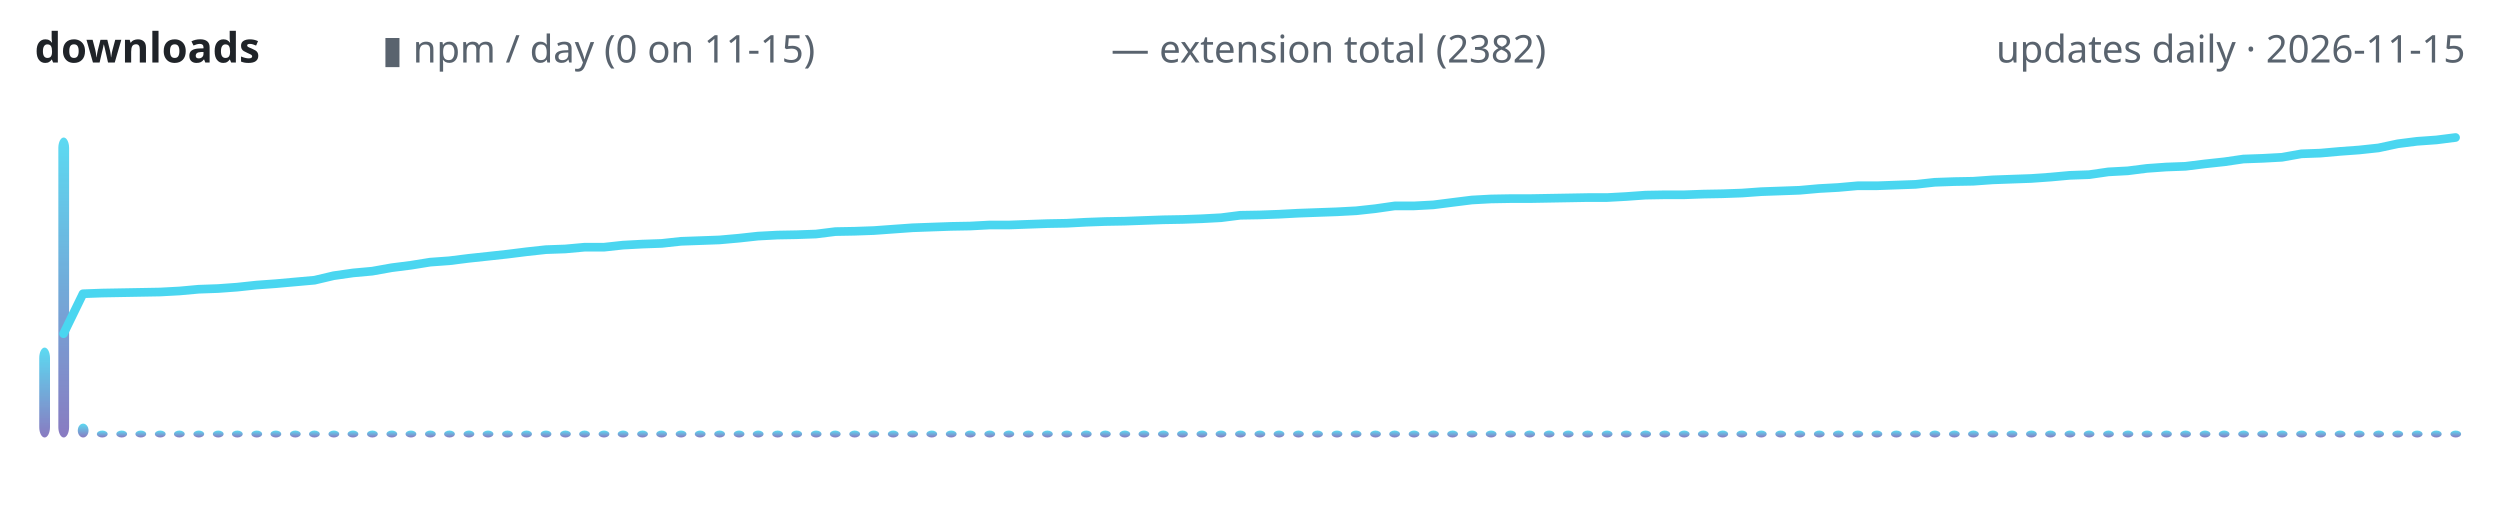
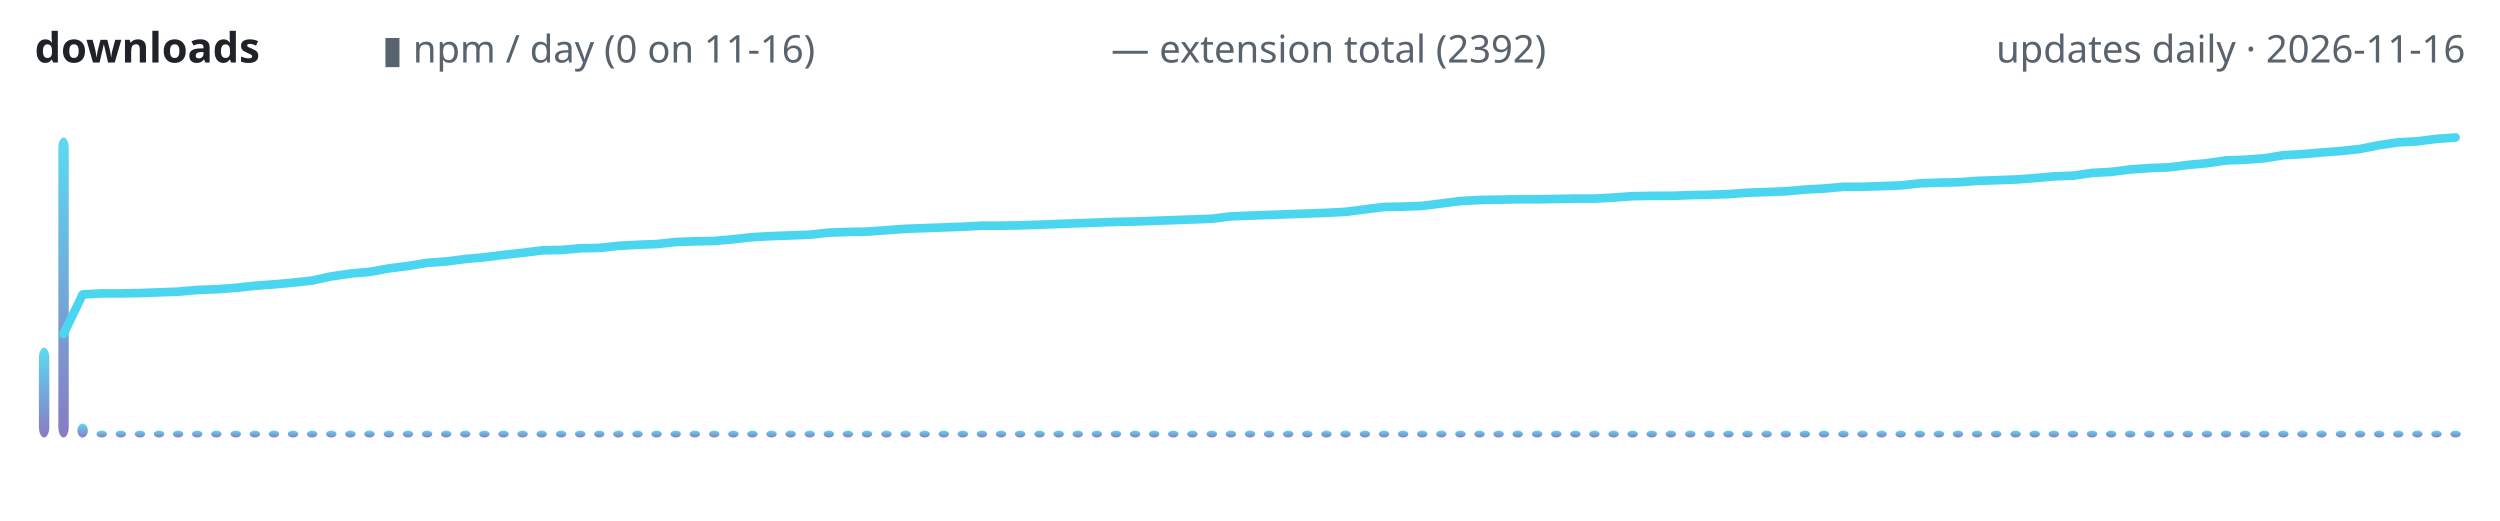
<svg xmlns="http://www.w3.org/2000/svg" width="720" height="150" viewBox="0 0 720 150" role="img" aria-label="lodestone downloads over time">
  <defs>
    <linearGradient id="g" x1="0" y1="1" x2="0" y2="0">
      <stop offset="0" stop-color="#7c6cba" />
      <stop offset="1" stop-color="#4ad6f0" />
    </linearGradient>
  </defs>
  <text x="10" y="18" font-family="ui-sans-serif,system-ui,sans-serif" font-size="12" font-weight="600" fill="#1f2328" text-anchor="start">downloads</text>
-   <text x="110" y="18" font-family="ui-sans-serif,system-ui,sans-serif" font-size="11" font-weight="400" fill="#59636e" text-anchor="start">▮ npm / day (0 on 11-15)</text>
-   <text x="320" y="18" font-family="ui-sans-serif,system-ui,sans-serif" font-size="11" font-weight="400" fill="#59636e" text-anchor="start">— extension total (2382)</text>
-   <text x="710" y="18" font-family="ui-sans-serif,system-ui,sans-serif" font-size="11" font-weight="400" fill="#59636e" text-anchor="end">updates daily · 2026-11-15</text>
-   <rect x="11.3" y="100.1" width="3.1" height="25.9" rx="3" fill="url(#g)" opacity="0.9" />
-   <rect x="16.8" y="39.6" width="3.1" height="86.4" rx="3" fill="url(#g)" opacity="0.9" />
-   <rect x="22.4" y="122.0" width="3.1" height="4.0" rx="3" fill="url(#g)" opacity="0.9" />
-   <rect x="27.9" y="124.0" width="3.1" height="2.0" rx="3" fill="url(#g)" opacity="0.9" />
-   <rect x="33.5" y="124.0" width="3.1" height="2.0" rx="3" fill="url(#g)" opacity="0.9" />
-   <rect x="39.0" y="124.0" width="3.1" height="2.0" rx="3" fill="url(#g)" opacity="0.9" />
-   <rect x="44.6" y="124.0" width="3.1" height="2.0" rx="3" fill="url(#g)" opacity="0.9" />
-   <rect x="50.1" y="124.0" width="3.1" height="2.0" rx="3" fill="url(#g)" opacity="0.9" />
-   <rect x="55.7" y="124.0" width="3.1" height="2.0" rx="3" fill="url(#g)" opacity="0.9" />
-   <rect x="61.3" y="124.0" width="3.1" height="2.0" rx="3" fill="url(#g)" opacity="0.9" />
-   <rect x="66.8" y="124.0" width="3.1" height="2.0" rx="3" fill="url(#g)" opacity="0.9" />
-   <rect x="72.4" y="124.0" width="3.1" height="2.0" rx="3" fill="url(#g)" opacity="0.9" />
-   <rect x="77.9" y="124.0" width="3.1" height="2.0" rx="3" fill="url(#g)" opacity="0.9" />
-   <rect x="83.5" y="124.0" width="3.1" height="2.0" rx="3" fill="url(#g)" opacity="0.9" />
-   <rect x="89.0" y="124.0" width="3.1" height="2.0" rx="3" fill="url(#g)" opacity="0.9" />
-   <rect x="94.6" y="124.0" width="3.1" height="2.0" rx="3" fill="url(#g)" opacity="0.9" />
-   <rect x="100.1" y="124.0" width="3.1" height="2.0" rx="3" fill="url(#g)" opacity="0.9" />
-   <rect x="105.7" y="124.0" width="3.1" height="2.0" rx="3" fill="url(#g)" opacity="0.9" />
-   <rect x="111.3" y="124.0" width="3.1" height="2.0" rx="3" fill="url(#g)" opacity="0.9" />
-   <rect x="116.8" y="124.0" width="3.1" height="2.0" rx="3" fill="url(#g)" opacity="0.9" />
-   <rect x="122.4" y="124.0" width="3.1" height="2.0" rx="3" fill="url(#g)" opacity="0.9" />
-   <rect x="127.9" y="124.0" width="3.1" height="2.0" rx="3" fill="url(#g)" opacity="0.9" />
-   <rect x="133.5" y="124.0" width="3.1" height="2.0" rx="3" fill="url(#g)" opacity="0.9" />
-   <rect x="139.0" y="124.0" width="3.1" height="2.0" rx="3" fill="url(#g)" opacity="0.9" />
-   <rect x="144.6" y="124.0" width="3.1" height="2.0" rx="3" fill="url(#g)" opacity="0.9" />
-   <rect x="150.1" y="124.0" width="3.1" height="2.0" rx="3" fill="url(#g)" opacity="0.9" />
-   <rect x="155.7" y="124.0" width="3.1" height="2.0" rx="3" fill="url(#g)" opacity="0.9" />
-   <rect x="161.3" y="124.0" width="3.1" height="2.0" rx="3" fill="url(#g)" opacity="0.9" />
-   <rect x="166.8" y="124.0" width="3.1" height="2.0" rx="3" fill="url(#g)" opacity="0.9" />
-   <rect x="172.4" y="124.0" width="3.1" height="2.0" rx="3" fill="url(#g)" opacity="0.9" />
-   <rect x="177.9" y="124.0" width="3.1" height="2.0" rx="3" fill="url(#g)" opacity="0.9" />
-   <rect x="183.5" y="124.0" width="3.1" height="2.0" rx="3" fill="url(#g)" opacity="0.9" />
-   <rect x="189.0" y="124.0" width="3.1" height="2.0" rx="3" fill="url(#g)" opacity="0.9" />
-   <rect x="194.6" y="124.0" width="3.1" height="2.0" rx="3" fill="url(#g)" opacity="0.9" />
-   <rect x="200.1" y="124.0" width="3.1" height="2.0" rx="3" fill="url(#g)" opacity="0.9" />
-   <rect x="205.7" y="124.0" width="3.1" height="2.0" rx="3" fill="url(#g)" opacity="0.9" />
-   <rect x="211.3" y="124.0" width="3.1" height="2.0" rx="3" fill="url(#g)" opacity="0.9" />
-   <rect x="216.8" y="124.0" width="3.1" height="2.0" rx="3" fill="url(#g)" opacity="0.9" />
-   <rect x="222.4" y="124.0" width="3.1" height="2.0" rx="3" fill="url(#g)" opacity="0.9" />
-   <rect x="227.9" y="124.0" width="3.1" height="2.0" rx="3" fill="url(#g)" opacity="0.9" />
-   <rect x="233.5" y="124.0" width="3.1" height="2.0" rx="3" fill="url(#g)" opacity="0.9" />
-   <rect x="239.0" y="124.0" width="3.1" height="2.0" rx="3" fill="url(#g)" opacity="0.9" />
-   <rect x="244.6" y="124.0" width="3.1" height="2.0" rx="3" fill="url(#g)" opacity="0.9" />
-   <rect x="250.1" y="124.0" width="3.1" height="2.0" rx="3" fill="url(#g)" opacity="0.9" />
-   <rect x="255.7" y="124.0" width="3.1" height="2.0" rx="3" fill="url(#g)" opacity="0.9" />
-   <rect x="261.3" y="124.0" width="3.1" height="2.0" rx="3" fill="url(#g)" opacity="0.9" />
-   <rect x="266.8" y="124.0" width="3.1" height="2.0" rx="3" fill="url(#g)" opacity="0.9" />
-   <rect x="272.4" y="124.0" width="3.1" height="2.0" rx="3" fill="url(#g)" opacity="0.9" />
-   <rect x="277.9" y="124.0" width="3.1" height="2.0" rx="3" fill="url(#g)" opacity="0.9" />
-   <rect x="283.5" y="124.0" width="3.1" height="2.0" rx="3" fill="url(#g)" opacity="0.9" />
-   <rect x="289.0" y="124.0" width="3.1" height="2.0" rx="3" fill="url(#g)" opacity="0.9" />
-   <rect x="294.6" y="124.0" width="3.1" height="2.0" rx="3" fill="url(#g)" opacity="0.9" />
-   <rect x="300.1" y="124.0" width="3.1" height="2.0" rx="3" fill="url(#g)" opacity="0.9" />
-   <rect x="305.7" y="124.0" width="3.1" height="2.0" rx="3" fill="url(#g)" opacity="0.9" />
-   <rect x="311.3" y="124.0" width="3.1" height="2.0" rx="3" fill="url(#g)" opacity="0.9" />
-   <rect x="316.8" y="124.0" width="3.1" height="2.0" rx="3" fill="url(#g)" opacity="0.9" />
-   <rect x="322.4" y="124.0" width="3.1" height="2.0" rx="3" fill="url(#g)" opacity="0.9" />
-   <rect x="327.9" y="124.0" width="3.1" height="2.0" rx="3" fill="url(#g)" opacity="0.9" />
-   <rect x="333.5" y="124.0" width="3.1" height="2.0" rx="3" fill="url(#g)" opacity="0.9" />
-   <rect x="339.0" y="124.0" width="3.1" height="2.0" rx="3" fill="url(#g)" opacity="0.9" />
-   <rect x="344.6" y="124.0" width="3.1" height="2.0" rx="3" fill="url(#g)" opacity="0.9" />
-   <rect x="350.1" y="124.0" width="3.1" height="2.0" rx="3" fill="url(#g)" opacity="0.9" />
-   <rect x="355.7" y="124.0" width="3.1" height="2.0" rx="3" fill="url(#g)" opacity="0.9" />
-   <rect x="361.3" y="124.0" width="3.1" height="2.0" rx="3" fill="url(#g)" opacity="0.9" />
-   <rect x="366.8" y="124.0" width="3.1" height="2.0" rx="3" fill="url(#g)" opacity="0.9" />
-   <rect x="372.4" y="124.0" width="3.1" height="2.0" rx="3" fill="url(#g)" opacity="0.9" />
-   <rect x="377.9" y="124.0" width="3.1" height="2.0" rx="3" fill="url(#g)" opacity="0.9" />
-   <rect x="383.5" y="124.0" width="3.1" height="2.0" rx="3" fill="url(#g)" opacity="0.9" />
-   <rect x="389.0" y="124.0" width="3.1" height="2.0" rx="3" fill="url(#g)" opacity="0.9" />
-   <rect x="394.6" y="124.0" width="3.1" height="2.0" rx="3" fill="url(#g)" opacity="0.9" />
-   <rect x="400.1" y="124.0" width="3.1" height="2.0" rx="3" fill="url(#g)" opacity="0.9" />
-   <rect x="405.7" y="124.0" width="3.1" height="2.0" rx="3" fill="url(#g)" opacity="0.9" />
-   <rect x="411.3" y="124.0" width="3.1" height="2.0" rx="3" fill="url(#g)" opacity="0.9" />
-   <rect x="416.8" y="124.0" width="3.1" height="2.0" rx="3" fill="url(#g)" opacity="0.9" />
-   <rect x="422.4" y="124.0" width="3.1" height="2.0" rx="3" fill="url(#g)" opacity="0.9" />
-   <rect x="427.9" y="124.0" width="3.1" height="2.0" rx="3" fill="url(#g)" opacity="0.9" />
-   <rect x="433.5" y="124.0" width="3.1" height="2.0" rx="3" fill="url(#g)" opacity="0.9" />
-   <rect x="439.0" y="124.0" width="3.1" height="2.0" rx="3" fill="url(#g)" opacity="0.9" />
-   <rect x="444.6" y="124.0" width="3.1" height="2.0" rx="3" fill="url(#g)" opacity="0.9" />
-   <rect x="450.1" y="124.0" width="3.1" height="2.0" rx="3" fill="url(#g)" opacity="0.9" />
-   <rect x="455.7" y="124.0" width="3.1" height="2.0" rx="3" fill="url(#g)" opacity="0.9" />
-   <rect x="461.3" y="124.0" width="3.1" height="2.0" rx="3" fill="url(#g)" opacity="0.9" />
-   <rect x="466.8" y="124.0" width="3.1" height="2.0" rx="3" fill="url(#g)" opacity="0.9" />
-   <rect x="472.4" y="124.0" width="3.1" height="2.0" rx="3" fill="url(#g)" opacity="0.9" />
-   <rect x="477.9" y="124.0" width="3.1" height="2.0" rx="3" fill="url(#g)" opacity="0.9" />
-   <rect x="483.5" y="124.0" width="3.1" height="2.0" rx="3" fill="url(#g)" opacity="0.9" />
-   <rect x="489.0" y="124.0" width="3.1" height="2.0" rx="3" fill="url(#g)" opacity="0.9" />
-   <rect x="494.6" y="124.0" width="3.1" height="2.0" rx="3" fill="url(#g)" opacity="0.9" />
-   <rect x="500.1" y="124.0" width="3.1" height="2.0" rx="3" fill="url(#g)" opacity="0.9" />
-   <rect x="505.7" y="124.0" width="3.1" height="2.0" rx="3" fill="url(#g)" opacity="0.9" />
-   <rect x="511.3" y="124.0" width="3.1" height="2.0" rx="3" fill="url(#g)" opacity="0.9" />
-   <rect x="516.8" y="124.0" width="3.1" height="2.0" rx="3" fill="url(#g)" opacity="0.9" />
-   <rect x="522.4" y="124.0" width="3.1" height="2.0" rx="3" fill="url(#g)" opacity="0.9" />
-   <rect x="527.9" y="124.0" width="3.1" height="2.0" rx="3" fill="url(#g)" opacity="0.9" />
-   <rect x="533.5" y="124.0" width="3.1" height="2.0" rx="3" fill="url(#g)" opacity="0.9" />
-   <rect x="539.0" y="124.0" width="3.1" height="2.0" rx="3" fill="url(#g)" opacity="0.9" />
-   <rect x="544.6" y="124.0" width="3.1" height="2.0" rx="3" fill="url(#g)" opacity="0.9" />
-   <rect x="550.1" y="124.0" width="3.1" height="2.0" rx="3" fill="url(#g)" opacity="0.9" />
-   <rect x="555.7" y="124.0" width="3.1" height="2.0" rx="3" fill="url(#g)" opacity="0.9" />
-   <rect x="561.3" y="124.0" width="3.1" height="2.0" rx="3" fill="url(#g)" opacity="0.9" />
-   <rect x="566.8" y="124.0" width="3.1" height="2.0" rx="3" fill="url(#g)" opacity="0.9" />
-   <rect x="572.4" y="124.0" width="3.1" height="2.0" rx="3" fill="url(#g)" opacity="0.9" />
-   <rect x="577.9" y="124.0" width="3.1" height="2.0" rx="3" fill="url(#g)" opacity="0.9" />
-   <rect x="583.5" y="124.0" width="3.1" height="2.0" rx="3" fill="url(#g)" opacity="0.9" />
-   <rect x="589.0" y="124.0" width="3.1" height="2.0" rx="3" fill="url(#g)" opacity="0.9" />
-   <rect x="594.6" y="124.0" width="3.1" height="2.0" rx="3" fill="url(#g)" opacity="0.9" />
-   <rect x="600.1" y="124.0" width="3.1" height="2.0" rx="3" fill="url(#g)" opacity="0.9" />
-   <rect x="605.7" y="124.0" width="3.1" height="2.0" rx="3" fill="url(#g)" opacity="0.9" />
-   <rect x="611.3" y="124.0" width="3.1" height="2.0" rx="3" fill="url(#g)" opacity="0.9" />
-   <rect x="616.8" y="124.0" width="3.1" height="2.0" rx="3" fill="url(#g)" opacity="0.9" />
-   <rect x="622.4" y="124.0" width="3.1" height="2.0" rx="3" fill="url(#g)" opacity="0.9" />
-   <rect x="627.9" y="124.0" width="3.1" height="2.0" rx="3" fill="url(#g)" opacity="0.9" />
-   <rect x="633.5" y="124.0" width="3.1" height="2.0" rx="3" fill="url(#g)" opacity="0.9" />
-   <rect x="639.0" y="124.0" width="3.1" height="2.0" rx="3" fill="url(#g)" opacity="0.9" />
-   <rect x="644.6" y="124.0" width="3.1" height="2.0" rx="3" fill="url(#g)" opacity="0.9" />
-   <rect x="650.1" y="124.0" width="3.1" height="2.0" rx="3" fill="url(#g)" opacity="0.9" />
-   <rect x="655.7" y="124.0" width="3.1" height="2.0" rx="3" fill="url(#g)" opacity="0.9" />
-   <rect x="661.3" y="124.0" width="3.1" height="2.0" rx="3" fill="url(#g)" opacity="0.9" />
-   <rect x="666.8" y="124.0" width="3.1" height="2.0" rx="3" fill="url(#g)" opacity="0.9" />
-   <rect x="672.4" y="124.0" width="3.1" height="2.0" rx="3" fill="url(#g)" opacity="0.9" />
-   <rect x="677.9" y="124.0" width="3.1" height="2.0" rx="3" fill="url(#g)" opacity="0.9" />
-   <rect x="683.5" y="124.0" width="3.1" height="2.0" rx="3" fill="url(#g)" opacity="0.9" />
-   <rect x="689.0" y="124.0" width="3.1" height="2.0" rx="3" fill="url(#g)" opacity="0.9" />
-   <rect x="694.6" y="124.0" width="3.1" height="2.0" rx="3" fill="url(#g)" opacity="0.9" />
-   <rect x="700.1" y="124.0" width="3.1" height="2.0" rx="3" fill="url(#g)" opacity="0.9" />
-   <rect x="705.7" y="124.0" width="3.1" height="2.0" rx="3" fill="url(#g)" opacity="0.9" />
-   <polyline points="18.3,96.1 23.9,84.6 29.4,84.4 35.0,84.3 40.6,84.2 46.1,84.1 51.7,83.8 57.2,83.3 62.8,83.1 68.3,82.7 73.9,82.1 79.4,81.7 85.0,81.2 90.6,80.7 96.1,79.4 101.7,78.6 107.2,78.1 112.8,77.1 118.3,76.4 123.9,75.5 129.4,75.1 135.0,74.4 140.6,73.8 146.1,73.2 151.7,72.5 157.2,71.9 162.8,71.7 168.3,71.2 173.9,71.2 179.4,70.6 185.0,70.3 190.6,70.1 196.1,69.5 201.7,69.3 207.2,69.1 212.8,68.6 218.3,68.0 223.9,67.7 229.4,67.6 235.0,67.4 240.6,66.7 246.1,66.6 251.7,66.4 257.2,66.0 262.8,65.6 268.3,65.4 273.9,65.2 279.4,65.1 285.0,64.8 290.6,64.8 296.1,64.6 301.7,64.4 307.2,64.3 312.8,64.0 318.3,63.8 323.9,63.7 329.4,63.5 335.0,63.3 340.6,63.2 346.1,63.0 351.7,62.7 357.2,62.0 362.8,61.9 368.3,61.7 373.9,61.4 379.4,61.2 385.0,61.0 390.6,60.7 396.1,60.1 401.7,59.3 407.2,59.3 412.8,59.0 418.3,58.3 423.9,57.6 429.4,57.3 435.0,57.2 440.6,57.2 446.1,57.1 451.7,57.0 457.2,56.9 462.8,56.9 468.3,56.6 473.9,56.2 479.4,56.1 485.0,56.1 490.6,55.9 496.1,55.8 501.7,55.6 507.2,55.2 512.8,55.0 518.3,54.8 523.9,54.3 529.4,54.0 535.0,53.5 540.6,53.5 546.1,53.3 551.7,53.1 557.2,52.5 562.8,52.3 568.3,52.2 573.9,51.8 579.4,51.6 585.0,51.4 590.6,51.0 596.1,50.5 601.7,50.3 607.2,49.5 612.8,49.2 618.3,48.5 623.9,48.1 629.4,47.9 635.0,47.2 640.6,46.6 646.1,45.8 651.7,45.6 657.2,45.3 662.8,44.3 668.3,44.1 673.9,43.6 679.4,43.2 685.0,42.6 690.6,41.4 696.1,40.7 701.7,40.3 707.2,39.6" fill="none" stroke="#4ad6f0" stroke-width="2.5" stroke-linecap="round" stroke-linejoin="round" />
+   <text x="110" y="18" font-family="ui-sans-serif,system-ui,sans-serif" font-size="11" font-weight="400" fill="#59636e" text-anchor="start">▮ npm / day (0 on 11-16)</text>
+   <text x="320" y="18" font-family="ui-sans-serif,system-ui,sans-serif" font-size="11" font-weight="400" fill="#59636e" text-anchor="start">— extension total (2392)</text>
+   <text x="710" y="18" font-family="ui-sans-serif,system-ui,sans-serif" font-size="11" font-weight="400" fill="#59636e" text-anchor="end">updates daily · 2026-11-16</text>
+   <rect x="11.2" y="100.1" width="3.0" height="25.9" rx="3" fill="url(#g)" opacity="0.9" />
+   <rect x="16.8" y="39.6" width="3.0" height="86.4" rx="3" fill="url(#g)" opacity="0.9" />
+   <rect x="22.3" y="122.0" width="3.0" height="4.0" rx="3" fill="url(#g)" opacity="0.9" />
+   <rect x="27.8" y="124.0" width="3.0" height="2.0" rx="3" fill="url(#g)" opacity="0.9" />
+   <rect x="33.3" y="124.0" width="3.0" height="2.0" rx="3" fill="url(#g)" opacity="0.9" />
+   <rect x="38.8" y="124.0" width="3.0" height="2.0" rx="3" fill="url(#g)" opacity="0.9" />
+   <rect x="44.3" y="124.0" width="3.0" height="2.0" rx="3" fill="url(#g)" opacity="0.9" />
+   <rect x="49.8" y="124.0" width="3.0" height="2.0" rx="3" fill="url(#g)" opacity="0.9" />
+   <rect x="55.3" y="124.0" width="3.0" height="2.0" rx="3" fill="url(#g)" opacity="0.9" />
+   <rect x="60.8" y="124.0" width="3.0" height="2.0" rx="3" fill="url(#g)" opacity="0.9" />
+   <rect x="66.4" y="124.0" width="3.0" height="2.0" rx="3" fill="url(#g)" opacity="0.9" />
+   <rect x="71.9" y="124.0" width="3.0" height="2.0" rx="3" fill="url(#g)" opacity="0.9" />
+   <rect x="77.4" y="124.0" width="3.0" height="2.0" rx="3" fill="url(#g)" opacity="0.9" />
+   <rect x="82.9" y="124.0" width="3.0" height="2.0" rx="3" fill="url(#g)" opacity="0.9" />
+   <rect x="88.4" y="124.0" width="3.0" height="2.0" rx="3" fill="url(#g)" opacity="0.9" />
+   <rect x="93.9" y="124.0" width="3.0" height="2.0" rx="3" fill="url(#g)" opacity="0.9" />
+   <rect x="99.4" y="124.0" width="3.0" height="2.0" rx="3" fill="url(#g)" opacity="0.9" />
+   <rect x="104.9" y="124.0" width="3.0" height="2.0" rx="3" fill="url(#g)" opacity="0.9" />
+   <rect x="110.5" y="124.0" width="3.0" height="2.0" rx="3" fill="url(#g)" opacity="0.9" />
+   <rect x="116.0" y="124.0" width="3.0" height="2.0" rx="3" fill="url(#g)" opacity="0.9" />
+   <rect x="121.5" y="124.0" width="3.0" height="2.0" rx="3" fill="url(#g)" opacity="0.9" />
+   <rect x="127.0" y="124.0" width="3.0" height="2.0" rx="3" fill="url(#g)" opacity="0.9" />
+   <rect x="132.5" y="124.0" width="3.0" height="2.0" rx="3" fill="url(#g)" opacity="0.9" />
+   <rect x="138.0" y="124.0" width="3.0" height="2.0" rx="3" fill="url(#g)" opacity="0.9" />
+   <rect x="143.5" y="124.0" width="3.0" height="2.0" rx="3" fill="url(#g)" opacity="0.9" />
+   <rect x="149.0" y="124.0" width="3.0" height="2.0" rx="3" fill="url(#g)" opacity="0.9" />
+   <rect x="154.5" y="124.0" width="3.0" height="2.0" rx="3" fill="url(#g)" opacity="0.9" />
+   <rect x="160.1" y="124.0" width="3.0" height="2.0" rx="3" fill="url(#g)" opacity="0.9" />
+   <rect x="165.6" y="124.0" width="3.0" height="2.0" rx="3" fill="url(#g)" opacity="0.9" />
+   <rect x="171.1" y="124.0" width="3.0" height="2.0" rx="3" fill="url(#g)" opacity="0.9" />
+   <rect x="176.6" y="124.0" width="3.0" height="2.0" rx="3" fill="url(#g)" opacity="0.9" />
+   <rect x="182.1" y="124.0" width="3.0" height="2.0" rx="3" fill="url(#g)" opacity="0.9" />
+   <rect x="187.6" y="124.0" width="3.0" height="2.0" rx="3" fill="url(#g)" opacity="0.9" />
+   <rect x="193.1" y="124.0" width="3.0" height="2.0" rx="3" fill="url(#g)" opacity="0.9" />
+   <rect x="198.6" y="124.0" width="3.0" height="2.0" rx="3" fill="url(#g)" opacity="0.9" />
+   <rect x="204.2" y="124.0" width="3.0" height="2.0" rx="3" fill="url(#g)" opacity="0.9" />
+   <rect x="209.7" y="124.0" width="3.0" height="2.0" rx="3" fill="url(#g)" opacity="0.9" />
+   <rect x="215.2" y="124.0" width="3.0" height="2.0" rx="3" fill="url(#g)" opacity="0.9" />
+   <rect x="220.7" y="124.0" width="3.0" height="2.0" rx="3" fill="url(#g)" opacity="0.9" />
+   <rect x="226.2" y="124.0" width="3.0" height="2.0" rx="3" fill="url(#g)" opacity="0.9" />
+   <rect x="231.7" y="124.0" width="3.0" height="2.0" rx="3" fill="url(#g)" opacity="0.9" />
+   <rect x="237.2" y="124.0" width="3.0" height="2.0" rx="3" fill="url(#g)" opacity="0.9" />
+   <rect x="242.7" y="124.0" width="3.0" height="2.0" rx="3" fill="url(#g)" opacity="0.9" />
+   <rect x="248.2" y="124.0" width="3.0" height="2.0" rx="3" fill="url(#g)" opacity="0.9" />
+   <rect x="253.8" y="124.0" width="3.0" height="2.0" rx="3" fill="url(#g)" opacity="0.9" />
+   <rect x="259.3" y="124.0" width="3.0" height="2.0" rx="3" fill="url(#g)" opacity="0.9" />
+   <rect x="264.8" y="124.0" width="3.0" height="2.0" rx="3" fill="url(#g)" opacity="0.9" />
+   <rect x="270.3" y="124.0" width="3.0" height="2.0" rx="3" fill="url(#g)" opacity="0.9" />
+   <rect x="275.8" y="124.0" width="3.0" height="2.0" rx="3" fill="url(#g)" opacity="0.9" />
+   <rect x="281.3" y="124.0" width="3.0" height="2.0" rx="3" fill="url(#g)" opacity="0.9" />
+   <rect x="286.8" y="124.0" width="3.0" height="2.0" rx="3" fill="url(#g)" opacity="0.9" />
+   <rect x="292.3" y="124.0" width="3.0" height="2.0" rx="3" fill="url(#g)" opacity="0.9" />
+   <rect x="297.9" y="124.0" width="3.0" height="2.0" rx="3" fill="url(#g)" opacity="0.9" />
+   <rect x="303.4" y="124.0" width="3.0" height="2.0" rx="3" fill="url(#g)" opacity="0.9" />
+   <rect x="308.9" y="124.0" width="3.0" height="2.0" rx="3" fill="url(#g)" opacity="0.9" />
+   <rect x="314.4" y="124.0" width="3.0" height="2.0" rx="3" fill="url(#g)" opacity="0.9" />
+   <rect x="319.9" y="124.0" width="3.0" height="2.0" rx="3" fill="url(#g)" opacity="0.9" />
+   <rect x="325.4" y="124.0" width="3.0" height="2.0" rx="3" fill="url(#g)" opacity="0.9" />
+   <rect x="330.9" y="124.0" width="3.0" height="2.0" rx="3" fill="url(#g)" opacity="0.9" />
+   <rect x="336.4" y="124.0" width="3.0" height="2.0" rx="3" fill="url(#g)" opacity="0.9" />
+   <rect x="341.9" y="124.0" width="3.0" height="2.0" rx="3" fill="url(#g)" opacity="0.9" />
+   <rect x="347.5" y="124.0" width="3.0" height="2.0" rx="3" fill="url(#g)" opacity="0.9" />
+   <rect x="353.0" y="124.0" width="3.0" height="2.0" rx="3" fill="url(#g)" opacity="0.9" />
+   <rect x="358.5" y="124.0" width="3.0" height="2.0" rx="3" fill="url(#g)" opacity="0.9" />
+   <rect x="364.0" y="124.0" width="3.0" height="2.0" rx="3" fill="url(#g)" opacity="0.9" />
+   <rect x="369.5" y="124.0" width="3.0" height="2.0" rx="3" fill="url(#g)" opacity="0.9" />
+   <rect x="375.0" y="124.0" width="3.0" height="2.0" rx="3" fill="url(#g)" opacity="0.9" />
+   <rect x="380.5" y="124.0" width="3.0" height="2.0" rx="3" fill="url(#g)" opacity="0.9" />
+   <rect x="386.0" y="124.0" width="3.0" height="2.0" rx="3" fill="url(#g)" opacity="0.9" />
+   <rect x="391.6" y="124.0" width="3.0" height="2.0" rx="3" fill="url(#g)" opacity="0.9" />
+   <rect x="397.1" y="124.0" width="3.0" height="2.0" rx="3" fill="url(#g)" opacity="0.9" />
+   <rect x="402.6" y="124.0" width="3.0" height="2.0" rx="3" fill="url(#g)" opacity="0.9" />
+   <rect x="408.1" y="124.0" width="3.0" height="2.0" rx="3" fill="url(#g)" opacity="0.9" />
+   <rect x="413.6" y="124.0" width="3.0" height="2.0" rx="3" fill="url(#g)" opacity="0.9" />
+   <rect x="419.1" y="124.0" width="3.0" height="2.0" rx="3" fill="url(#g)" opacity="0.9" />
+   <rect x="424.6" y="124.0" width="3.0" height="2.0" rx="3" fill="url(#g)" opacity="0.9" />
+   <rect x="430.1" y="124.0" width="3.0" height="2.0" rx="3" fill="url(#g)" opacity="0.9" />
+   <rect x="435.6" y="124.0" width="3.0" height="2.0" rx="3" fill="url(#g)" opacity="0.9" />
+   <rect x="441.2" y="124.0" width="3.0" height="2.0" rx="3" fill="url(#g)" opacity="0.9" />
+   <rect x="446.7" y="124.0" width="3.0" height="2.0" rx="3" fill="url(#g)" opacity="0.9" />
+   <rect x="452.2" y="124.0" width="3.0" height="2.0" rx="3" fill="url(#g)" opacity="0.9" />
+   <rect x="457.7" y="124.0" width="3.0" height="2.0" rx="3" fill="url(#g)" opacity="0.9" />
+   <rect x="463.2" y="124.0" width="3.0" height="2.0" rx="3" fill="url(#g)" opacity="0.9" />
+   <rect x="468.7" y="124.0" width="3.0" height="2.0" rx="3" fill="url(#g)" opacity="0.9" />
+   <rect x="474.2" y="124.0" width="3.0" height="2.0" rx="3" fill="url(#g)" opacity="0.9" />
+   <rect x="479.7" y="124.0" width="3.0" height="2.0" rx="3" fill="url(#g)" opacity="0.9" />
+   <rect x="485.3" y="124.0" width="3.0" height="2.0" rx="3" fill="url(#g)" opacity="0.9" />
+   <rect x="490.8" y="124.0" width="3.0" height="2.0" rx="3" fill="url(#g)" opacity="0.9" />
+   <rect x="496.3" y="124.0" width="3.0" height="2.0" rx="3" fill="url(#g)" opacity="0.9" />
+   <rect x="501.8" y="124.0" width="3.0" height="2.0" rx="3" fill="url(#g)" opacity="0.9" />
+   <rect x="507.3" y="124.0" width="3.0" height="2.0" rx="3" fill="url(#g)" opacity="0.9" />
+   <rect x="512.8" y="124.0" width="3.0" height="2.0" rx="3" fill="url(#g)" opacity="0.9" />
+   <rect x="518.3" y="124.0" width="3.0" height="2.0" rx="3" fill="url(#g)" opacity="0.9" />
+   <rect x="523.8" y="124.0" width="3.0" height="2.0" rx="3" fill="url(#g)" opacity="0.9" />
+   <rect x="529.4" y="124.0" width="3.0" height="2.0" rx="3" fill="url(#g)" opacity="0.9" />
+   <rect x="534.9" y="124.0" width="3.0" height="2.0" rx="3" fill="url(#g)" opacity="0.9" />
+   <rect x="540.4" y="124.0" width="3.0" height="2.0" rx="3" fill="url(#g)" opacity="0.9" />
+   <rect x="545.9" y="124.0" width="3.0" height="2.0" rx="3" fill="url(#g)" opacity="0.9" />
+   <rect x="551.4" y="124.0" width="3.0" height="2.0" rx="3" fill="url(#g)" opacity="0.9" />
+   <rect x="556.9" y="124.0" width="3.0" height="2.0" rx="3" fill="url(#g)" opacity="0.9" />
+   <rect x="562.4" y="124.0" width="3.0" height="2.0" rx="3" fill="url(#g)" opacity="0.9" />
+   <rect x="567.9" y="124.0" width="3.0" height="2.0" rx="3" fill="url(#g)" opacity="0.9" />
+   <rect x="573.4" y="124.0" width="3.0" height="2.0" rx="3" fill="url(#g)" opacity="0.9" />
+   <rect x="579.0" y="124.0" width="3.0" height="2.0" rx="3" fill="url(#g)" opacity="0.9" />
+   <rect x="584.5" y="124.0" width="3.0" height="2.0" rx="3" fill="url(#g)" opacity="0.9" />
+   <rect x="590.0" y="124.0" width="3.0" height="2.0" rx="3" fill="url(#g)" opacity="0.9" />
+   <rect x="595.5" y="124.0" width="3.0" height="2.0" rx="3" fill="url(#g)" opacity="0.9" />
+   <rect x="601.0" y="124.0" width="3.0" height="2.0" rx="3" fill="url(#g)" opacity="0.9" />
+   <rect x="606.5" y="124.0" width="3.0" height="2.0" rx="3" fill="url(#g)" opacity="0.9" />
+   <rect x="612.0" y="124.0" width="3.0" height="2.0" rx="3" fill="url(#g)" opacity="0.9" />
+   <rect x="617.5" y="124.0" width="3.0" height="2.0" rx="3" fill="url(#g)" opacity="0.9" />
+   <rect x="623.1" y="124.0" width="3.0" height="2.0" rx="3" fill="url(#g)" opacity="0.9" />
+   <rect x="628.6" y="124.0" width="3.0" height="2.0" rx="3" fill="url(#g)" opacity="0.9" />
+   <rect x="634.1" y="124.0" width="3.0" height="2.0" rx="3" fill="url(#g)" opacity="0.9" />
+   <rect x="639.6" y="124.0" width="3.0" height="2.0" rx="3" fill="url(#g)" opacity="0.9" />
+   <rect x="645.1" y="124.0" width="3.0" height="2.0" rx="3" fill="url(#g)" opacity="0.9" />
+   <rect x="650.6" y="124.0" width="3.0" height="2.0" rx="3" fill="url(#g)" opacity="0.9" />
+   <rect x="656.1" y="124.0" width="3.0" height="2.0" rx="3" fill="url(#g)" opacity="0.9" />
+   <rect x="661.6" y="124.0" width="3.0" height="2.0" rx="3" fill="url(#g)" opacity="0.9" />
+   <rect x="667.1" y="124.0" width="3.0" height="2.0" rx="3" fill="url(#g)" opacity="0.9" />
+   <rect x="672.7" y="124.0" width="3.0" height="2.0" rx="3" fill="url(#g)" opacity="0.9" />
+   <rect x="678.2" y="124.0" width="3.0" height="2.0" rx="3" fill="url(#g)" opacity="0.9" />
+   <rect x="683.7" y="124.0" width="3.0" height="2.0" rx="3" fill="url(#g)" opacity="0.9" />
+   <rect x="689.2" y="124.0" width="3.0" height="2.0" rx="3" fill="url(#g)" opacity="0.9" />
+   <rect x="694.7" y="124.0" width="3.0" height="2.0" rx="3" fill="url(#g)" opacity="0.9" />
+   <rect x="700.2" y="124.0" width="3.0" height="2.0" rx="3" fill="url(#g)" opacity="0.9" />
+   <rect x="705.7" y="124.0" width="3.0" height="2.0" rx="3" fill="url(#g)" opacity="0.9" />
+   <polyline points="18.3,96.2 23.8,84.8 29.3,84.5 34.8,84.5 40.3,84.4 45.8,84.2 51.3,84.0 56.9,83.5 62.4,83.3 67.9,82.9 73.4,82.3 78.9,81.9 84.4,81.4 89.9,80.8 95.4,79.6 100.9,78.8 106.5,78.3 112.0,77.3 117.5,76.6 123.0,75.7 128.5,75.3 134.0,74.6 139.5,74.1 145.0,73.4 150.6,72.8 156.1,72.1 161.6,72.0 167.1,71.5 172.6,71.4 178.1,70.8 183.6,70.5 189.1,70.3 194.6,69.7 200.2,69.5 205.7,69.4 211.2,68.9 216.7,68.3 222.2,68.0 227.7,67.8 233.2,67.6 238.7,67.0 244.3,66.8 249.8,66.7 255.3,66.3 260.8,65.9 266.3,65.7 271.8,65.5 277.3,65.3 282.8,65.0 288.3,65.0 293.9,64.9 299.4,64.7 304.9,64.5 310.4,64.3 315.9,64.1 321.4,63.9 326.9,63.8 332.4,63.6 338.0,63.4 343.5,63.2 349.0,63.0 354.5,62.3 360.0,62.1 365.5,61.9 371.0,61.7 376.5,61.5 382.0,61.3 387.6,61.0 393.1,60.3 398.6,59.6 404.1,59.5 409.6,59.3 415.1,58.6 420.6,57.9 426.1,57.6 431.7,57.5 437.2,57.4 442.7,57.4 448.2,57.3 453.7,57.2 459.2,57.2 464.7,56.9 470.2,56.5 475.7,56.4 481.3,56.4 486.8,56.2 492.3,56.1 497.8,55.9 503.3,55.5 508.8,55.3 514.3,55.1 519.8,54.6 525.4,54.3 530.9,53.8 536.4,53.8 541.9,53.6 547.4,53.4 552.9,52.8 558.4,52.6 563.9,52.5 569.4,52.1 575.0,51.9 580.5,51.7 586.0,51.3 591.5,50.8 597.0,50.6 602.5,49.8 608.0,49.5 613.5,48.8 619.1,48.4 624.6,48.2 630.1,47.5 635.6,47.0 641.1,46.2 646.6,46.0 652.1,45.6 657.6,44.7 663.1,44.4 668.7,43.9 674.2,43.5 679.7,42.9 685.2,41.8 690.7,41.0 696.2,40.7 701.7,40.0 707.2,39.6" fill="none" stroke="#4ad6f0" stroke-width="2.5" stroke-linecap="round" stroke-linejoin="round" />
</svg>
